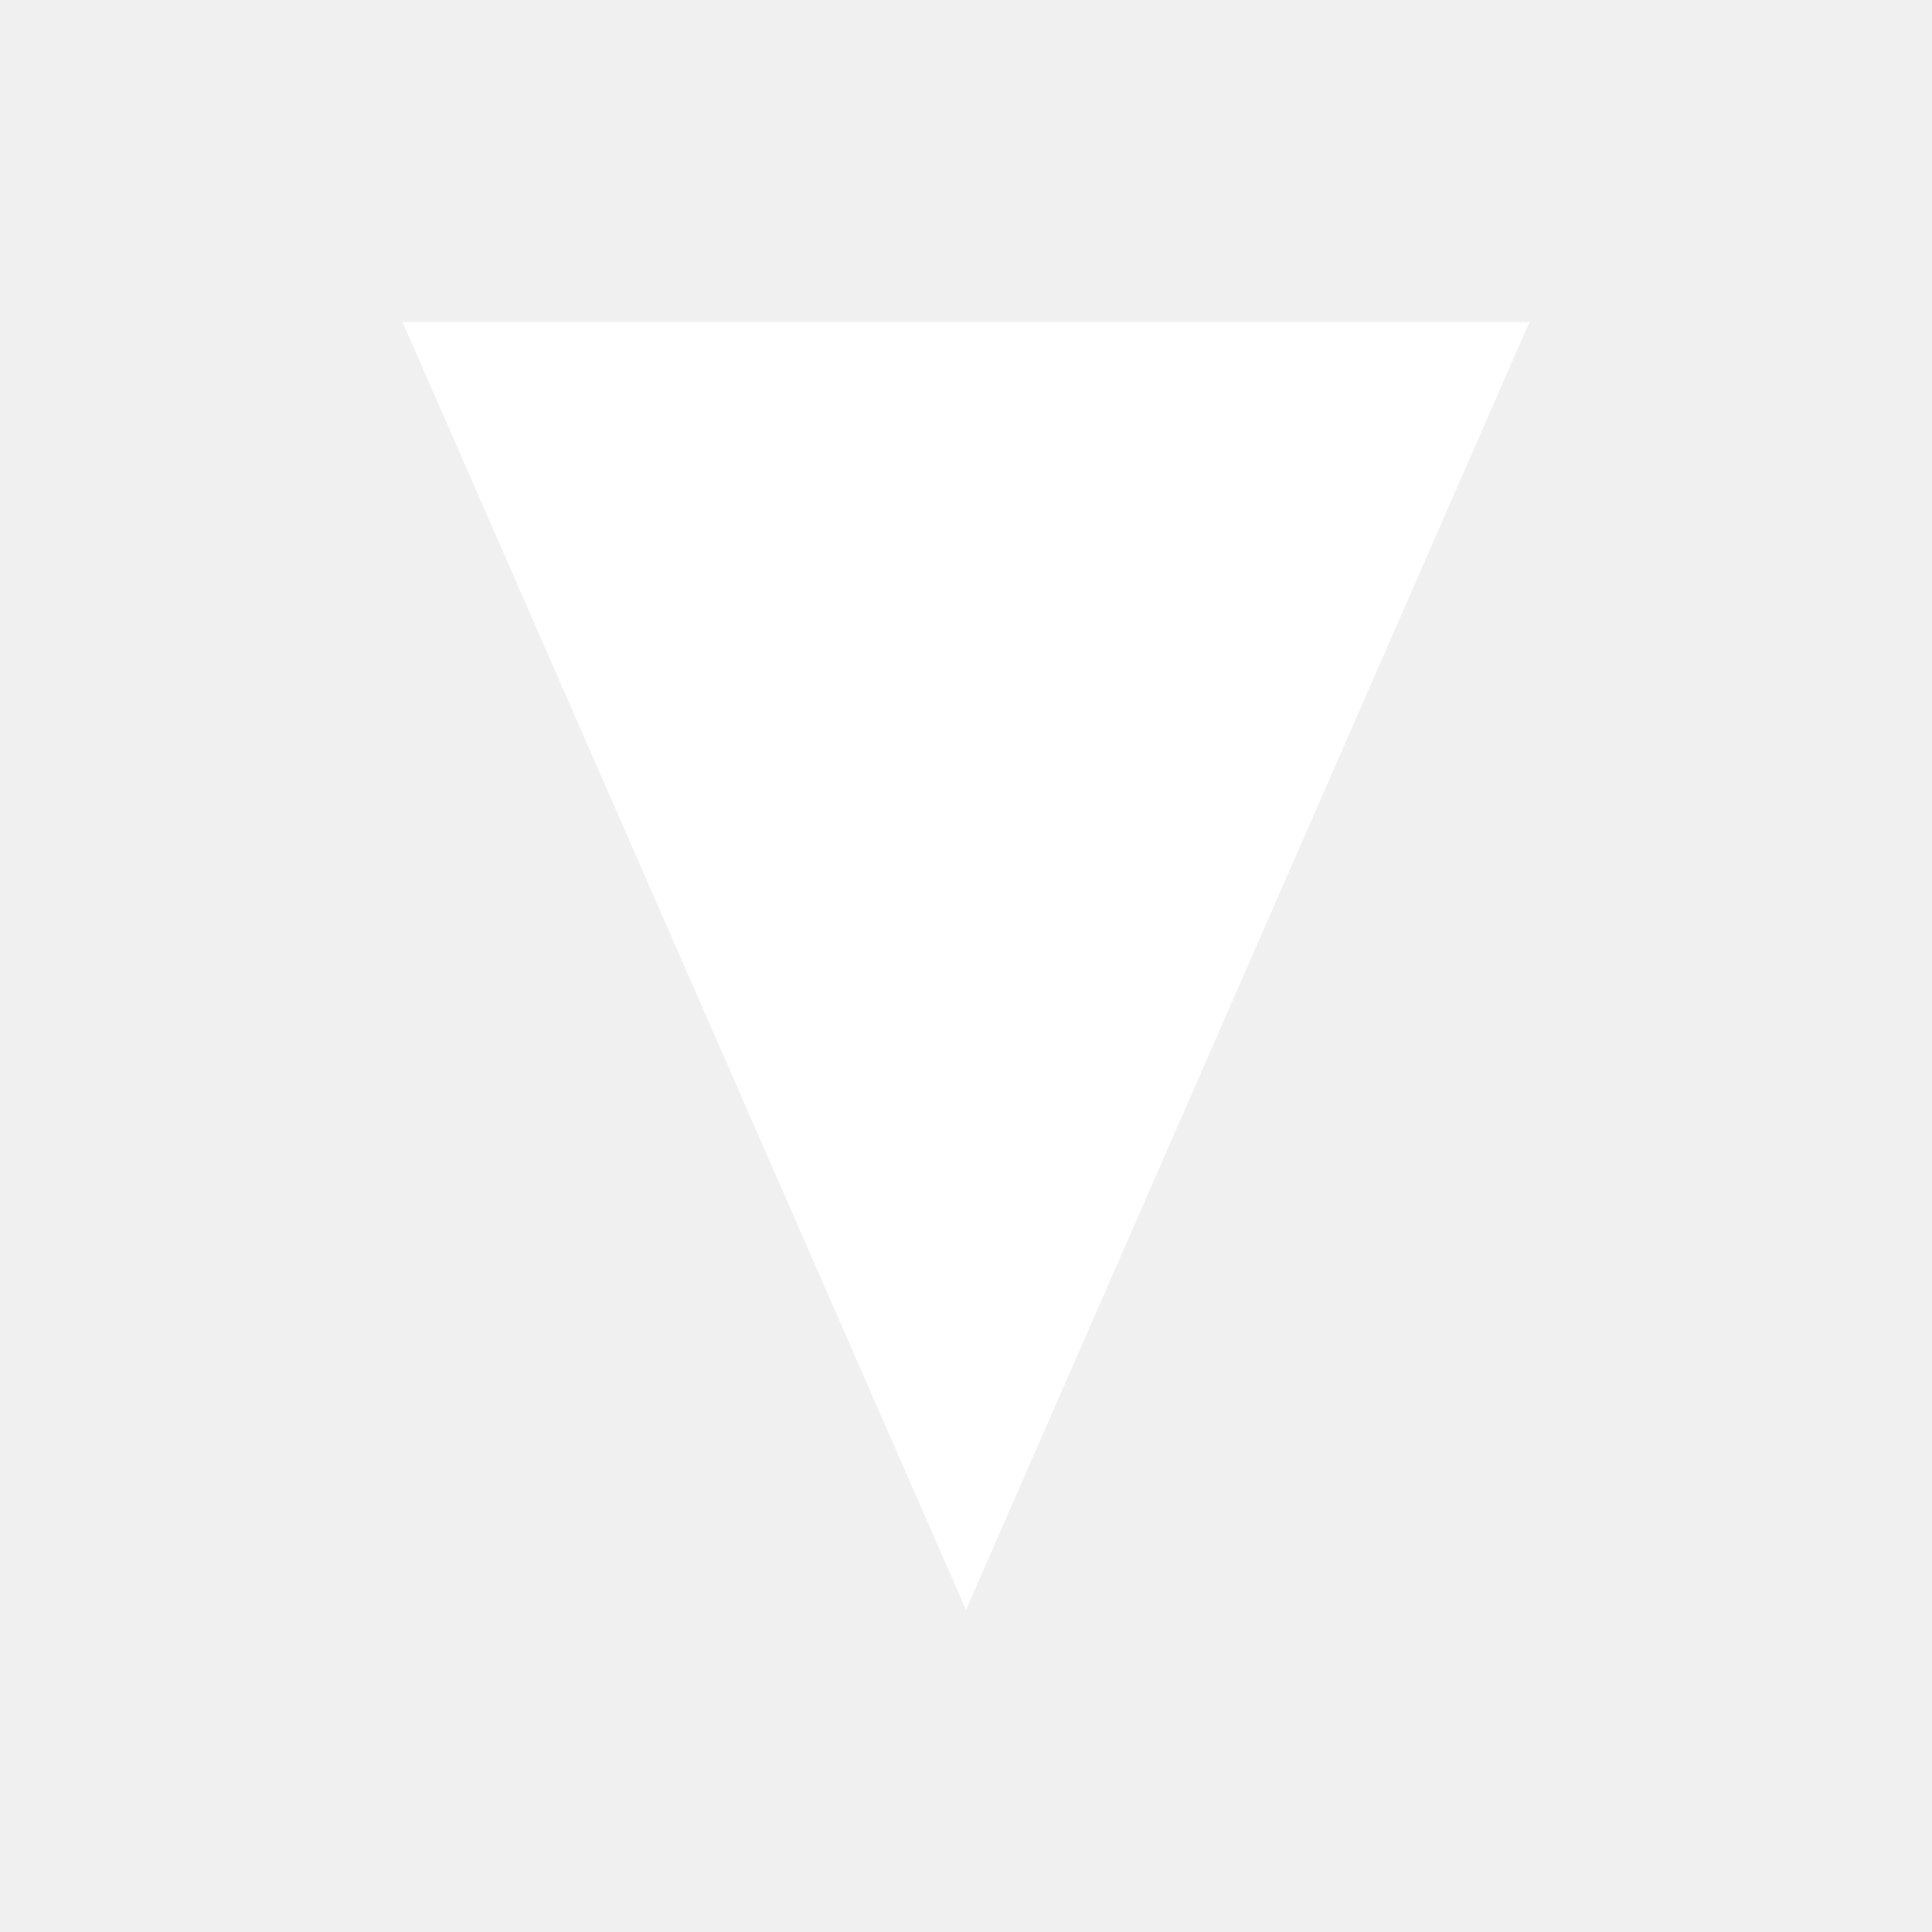
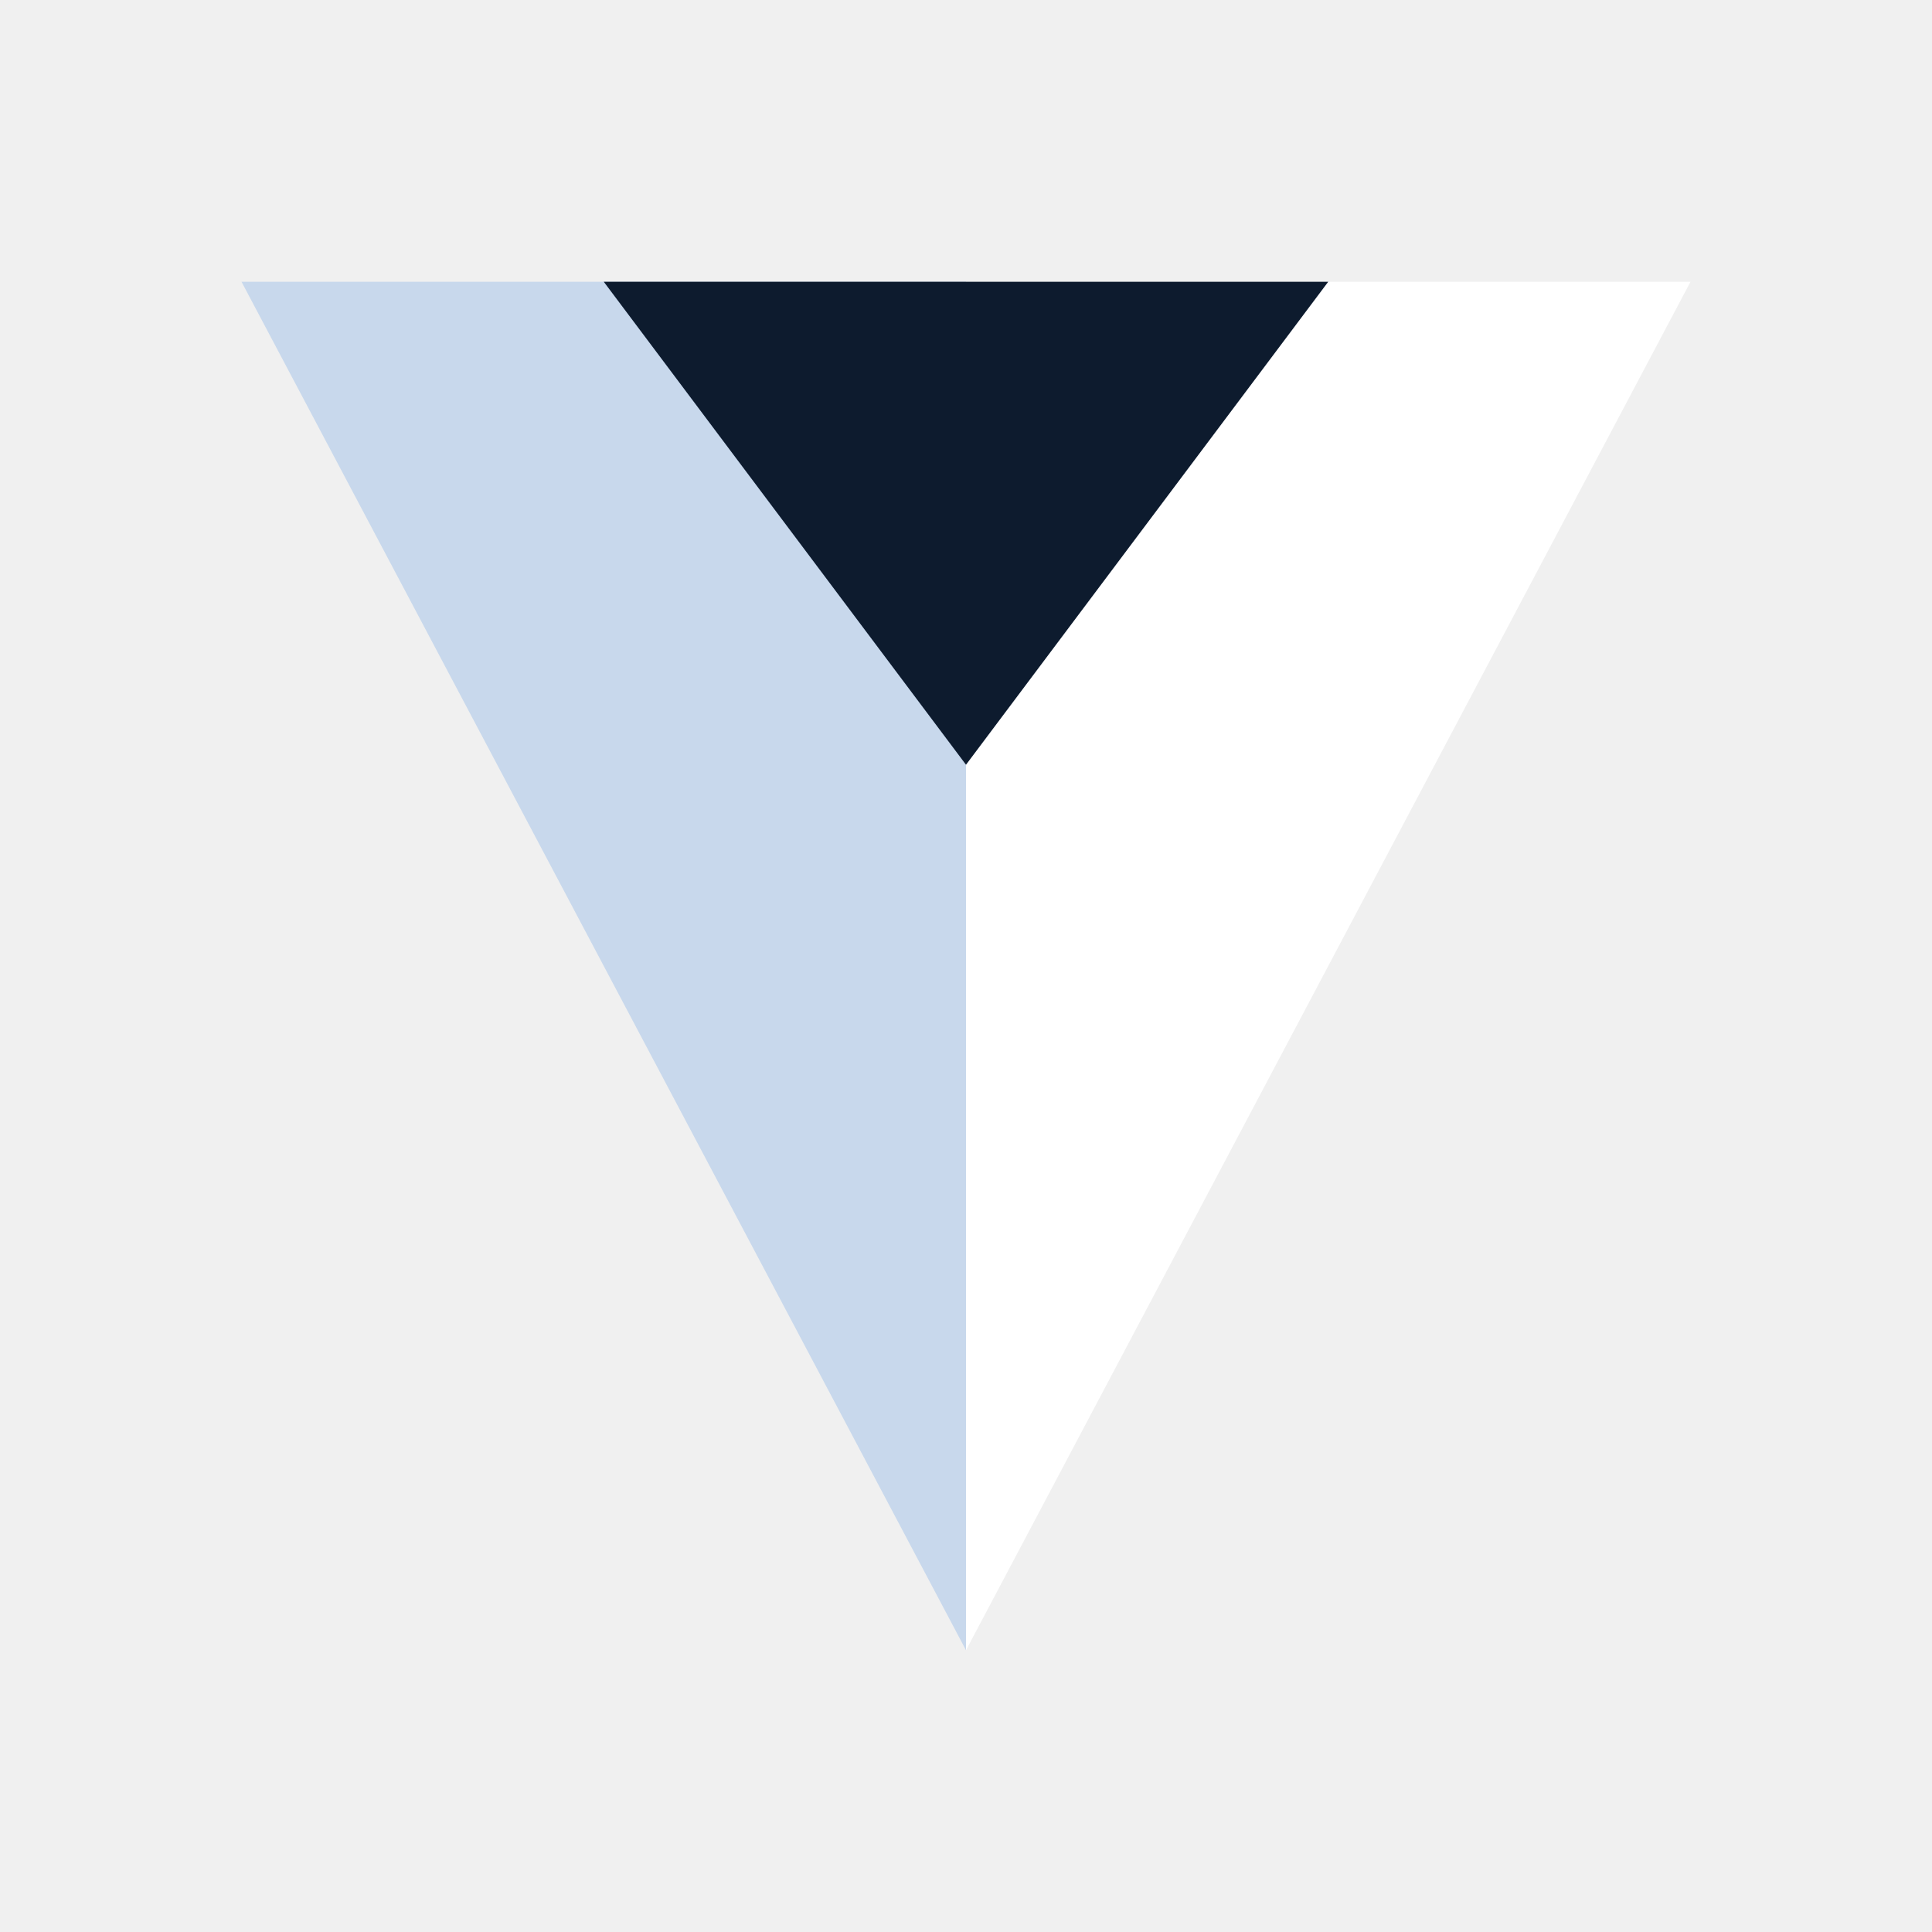
<svg xmlns="http://www.w3.org/2000/svg" viewBox="0 0 48 48" fill="none">
-   <path d="M10 8 L38 8 L24 40 Z" fill="white" />
+   <path d="M6 7 L24 7 L24 41 Z" fill="#c8d8ec" />
+   <path d="M24 7 L42 7 L24 41 Z" fill="white" />
+   <path d="M15 7 L24 19 L33 7 Z" fill="#0d1b2e" />
</svg>
